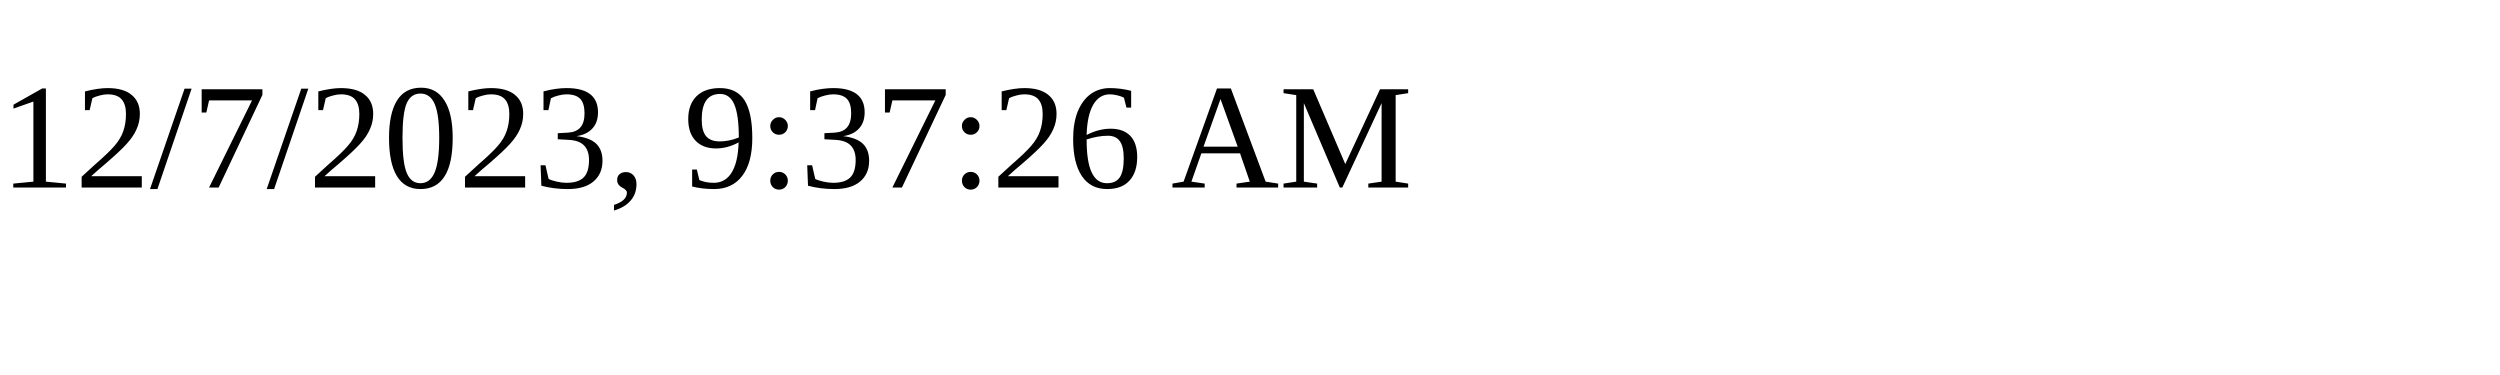
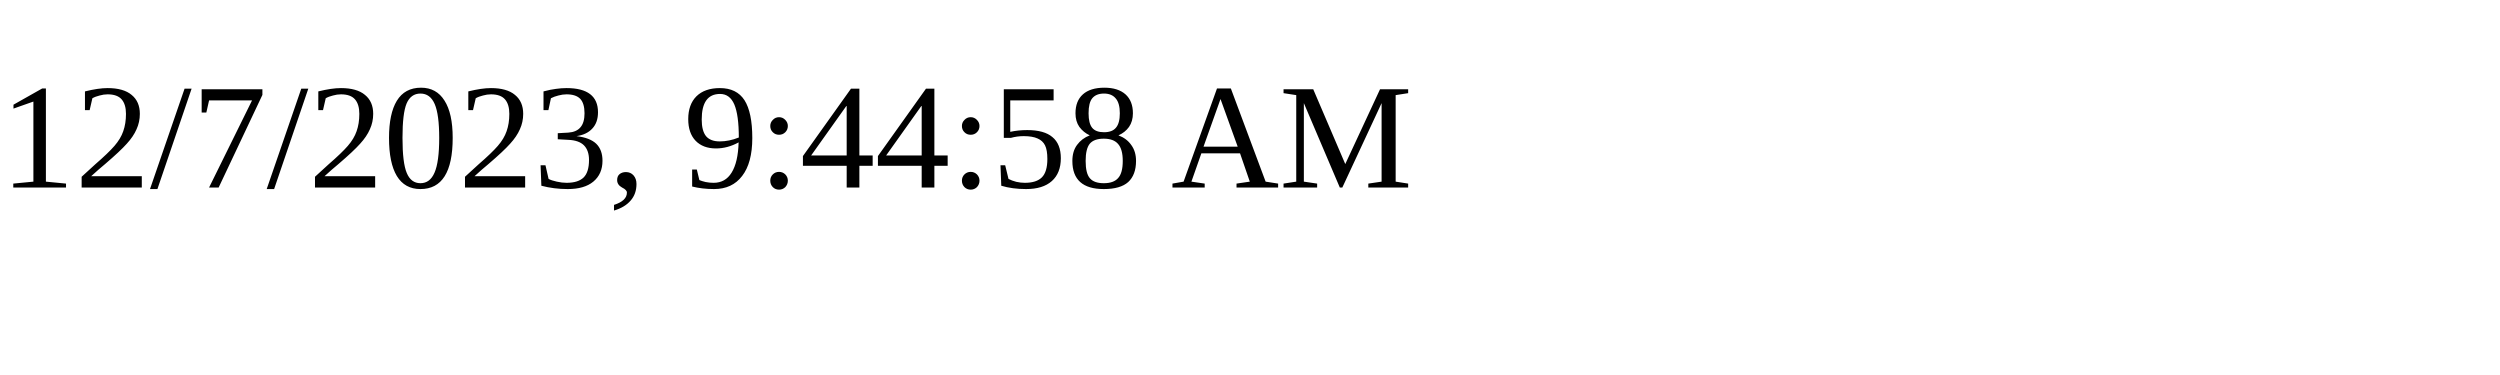
<svg xmlns="http://www.w3.org/2000/svg" height="30" width="200">
-   <text x="0" y="15">12/7/2023, 9:37:26 AM</text>
+   <text x="0" y="15">12/7/2023, 9:44:58 AM</text>
</svg>
